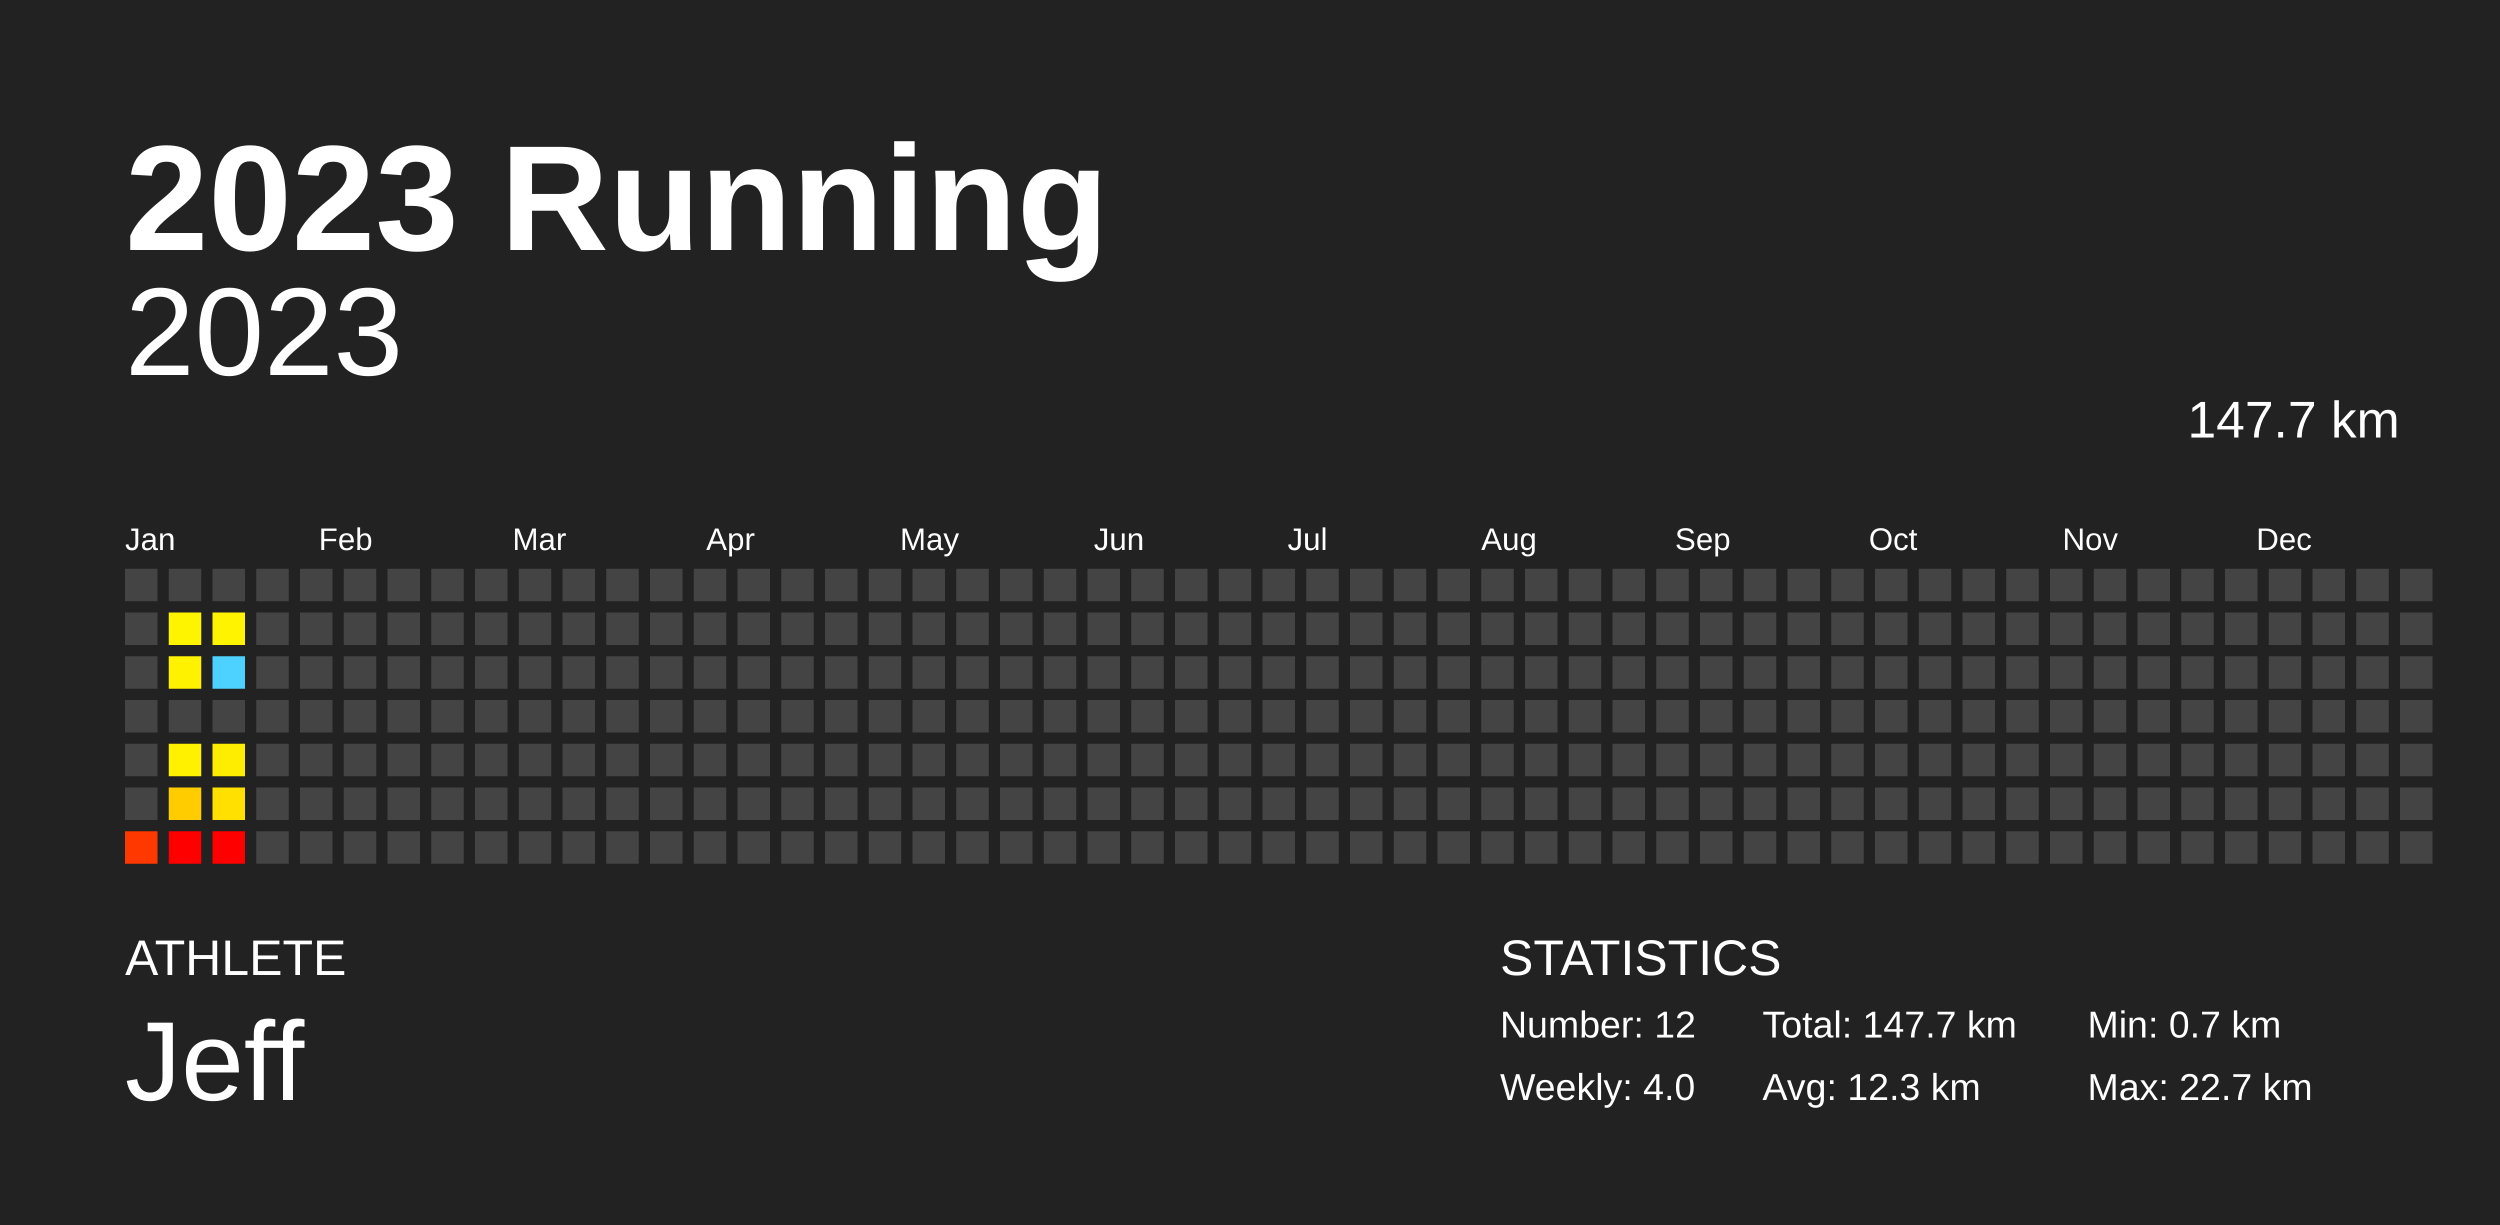
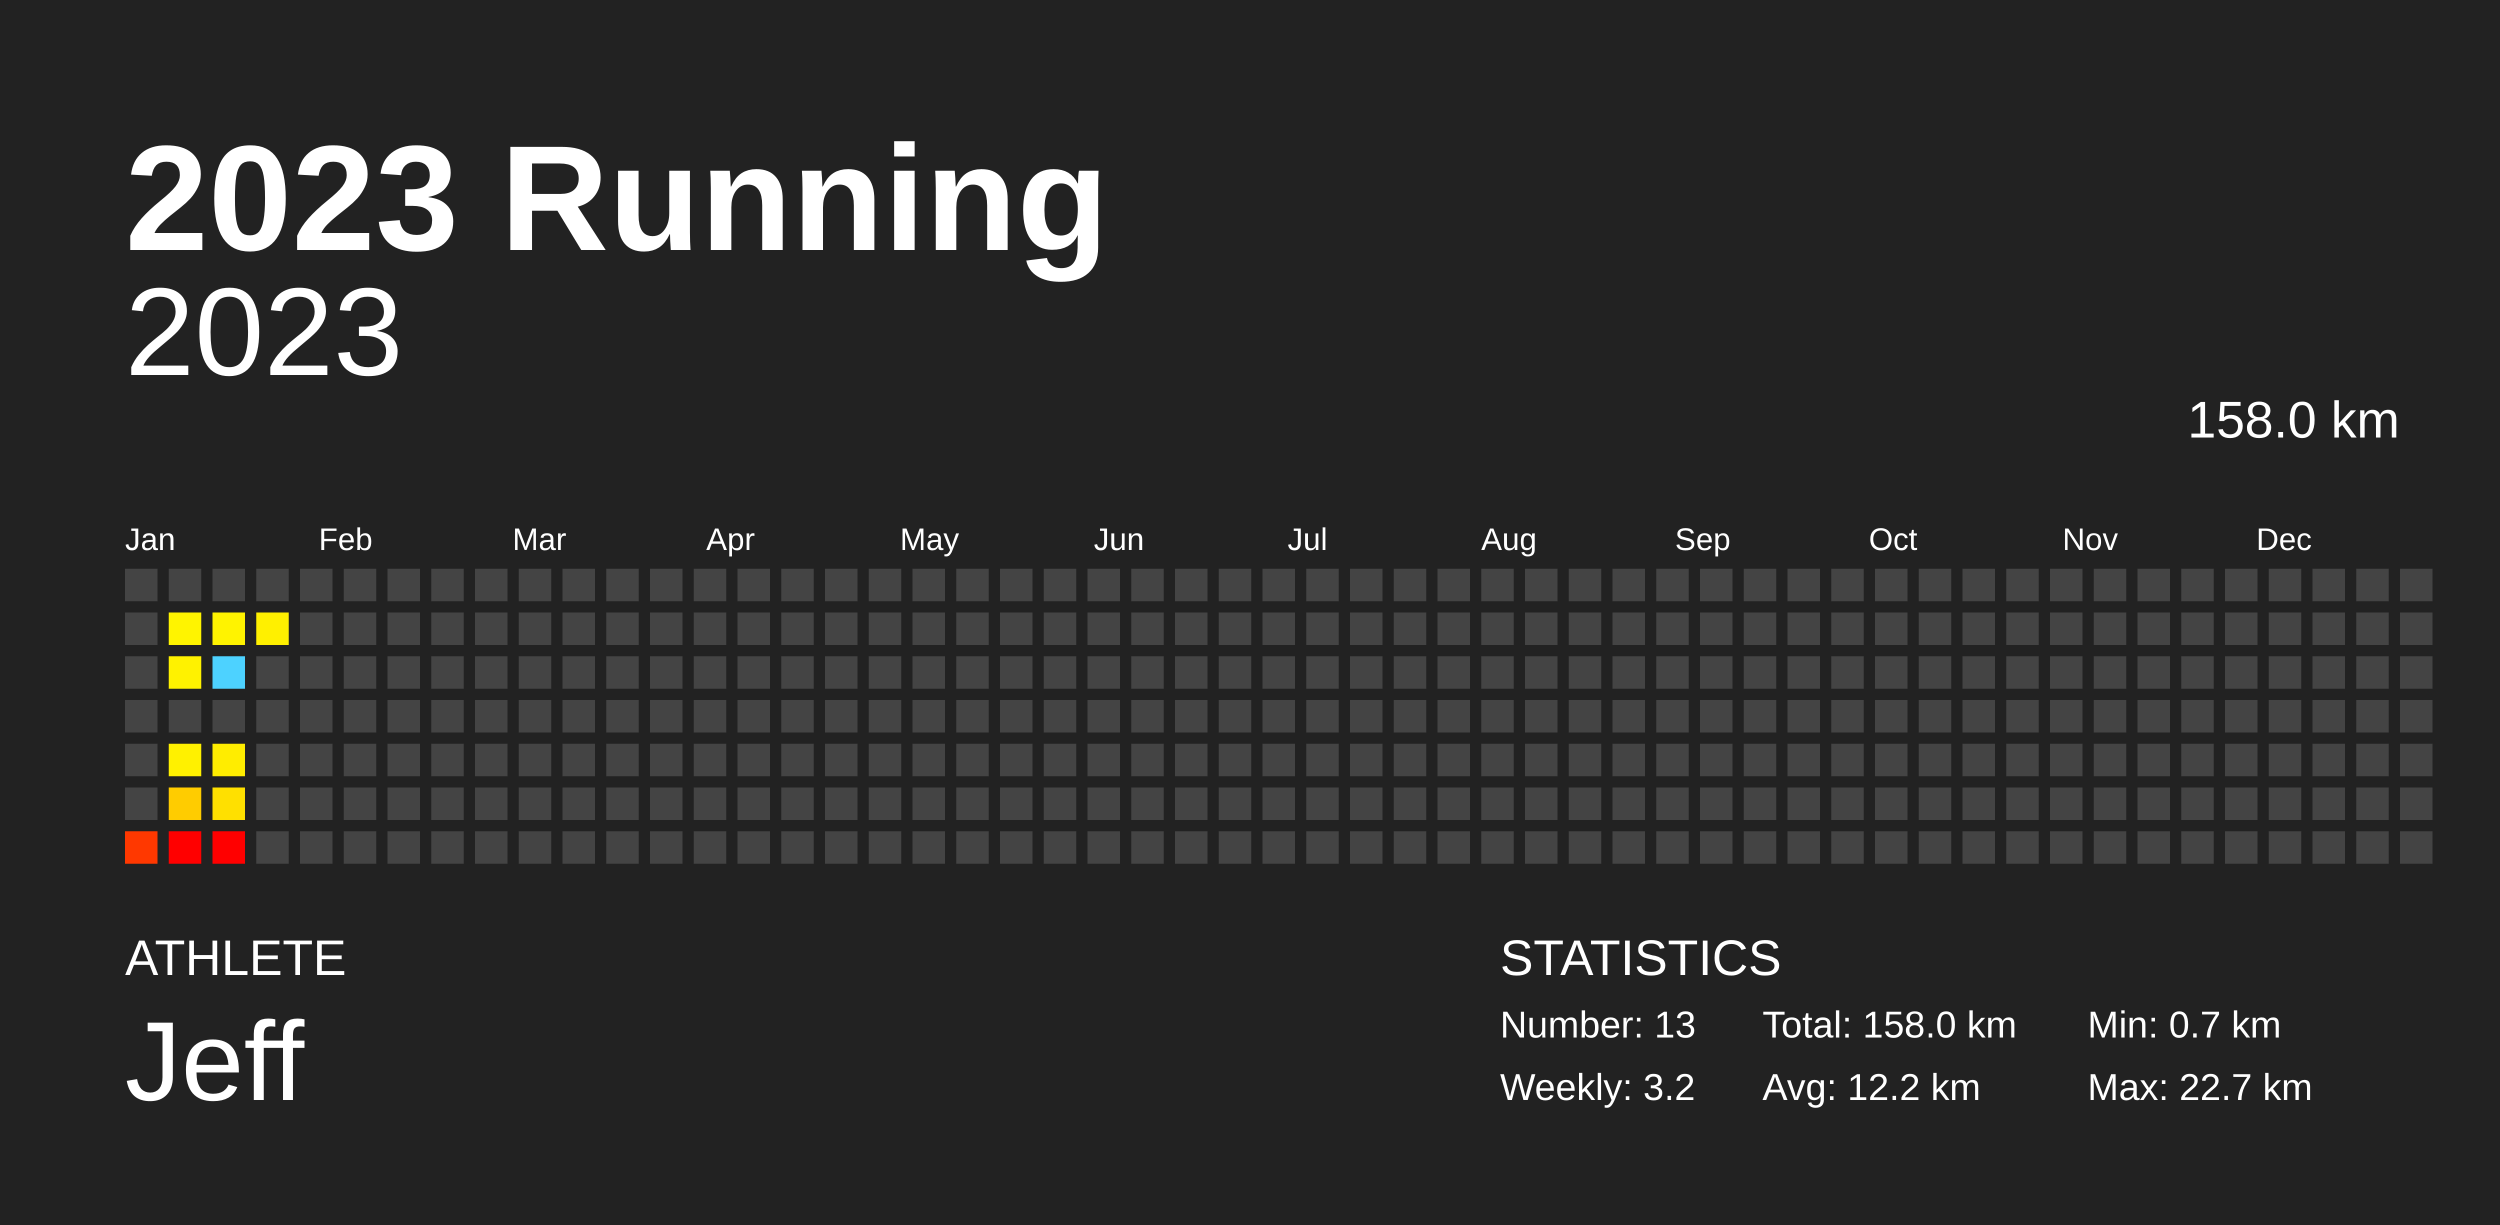
<svg xmlns="http://www.w3.org/2000/svg" baseProfile="full" height="98mm" version="1.1" viewBox="0,0,200,98" width="200mm">
  <defs />
  <rect fill="#222222" height="98" width="200" x="0" y="0" />
  <text fill="#FFFFFF" style="font-size:12px; font-family:Arial; font-weight:bold;" x="10" y="20">2023 Running</text>
  <text fill="#FFFFFF" style="font-size:4px; font-family:Arial" x="10" y="78">ATHLETE</text>
  <text fill="#FFFFFF" style="font-size:9px; font-family:Arial" x="10" y="88">Jeff</text>
  <text fill="#FFFFFF" style="font-size:4px; font-family:Arial" x="120" y="78">STATISTICS</text>
-   <text fill="#FFFFFF" style="font-size:3px; font-family:Arial" x="120" y="83">Number: 12</text>
-   <text fill="#FFFFFF" style="font-size:3px; font-family:Arial" x="120" y="88">Weekly: 4.0</text>
-   <text fill="#FFFFFF" style="font-size:3px; font-family:Arial" x="141" y="83">Total: 147.7 km</text>
-   <text fill="#FFFFFF" style="font-size:3px; font-family:Arial" x="141" y="88">Avg: 12.3 km</text>
+   <text fill="#FFFFFF" style="font-size:3px; font-family:Arial" x="120" y="83">Number: 13</text>
+   <text fill="#FFFFFF" style="font-size:3px; font-family:Arial" x="120" y="88">Weekly: 3.2</text>
+   <text fill="#FFFFFF" style="font-size:3px; font-family:Arial" x="141" y="83">Total: 158.0 km</text>
+   <text fill="#FFFFFF" style="font-size:3px; font-family:Arial" x="141" y="88">Avg: 12.2 km</text>
  <text fill="#FFFFFF" style="font-size:3px; font-family:Arial" x="167" y="83">Min: 0.7 km</text>
  <text fill="#FFFFFF" style="font-size:3px; font-family:Arial" x="167" y="88">Max: 22.7 km</text>
  <text alignment-baseline="hanging" fill="#FFFFFF" style="font-size:10.0px; font-family:Arial;" x="10" y="30">2023</text>
-   <text alignment-baseline="hanging" fill="#FFFFFF" style="font-size:4.125px; font-family:Arial;" x="175" y="35">147.7 km</text>
+   <text alignment-baseline="hanging" fill="#FFFFFF" style="font-size:4.125px; font-family:Arial;" x="175" y="35">158.0 km</text>
  <text fill="#FFFFFF" style="font-size:2.5px; font-family:Arial" x="10.0" y="44">Jan</text>
  <text fill="#FFFFFF" style="font-size:2.5px; font-family:Arial" x="25.5" y="44">Feb</text>
  <text fill="#FFFFFF" style="font-size:2.5px; font-family:Arial" x="41.0" y="44">Mar</text>
  <text fill="#FFFFFF" style="font-size:2.5px; font-family:Arial" x="56.5" y="44">Apr</text>
  <text fill="#FFFFFF" style="font-size:2.5px; font-family:Arial" x="72.0" y="44">May</text>
  <text fill="#FFFFFF" style="font-size:2.5px; font-family:Arial" x="87.5" y="44">Jun</text>
  <text fill="#FFFFFF" style="font-size:2.5px; font-family:Arial" x="103.0" y="44">Jul</text>
  <text fill="#FFFFFF" style="font-size:2.5px; font-family:Arial" x="118.5" y="44">Aug</text>
  <text fill="#FFFFFF" style="font-size:2.5px; font-family:Arial" x="134.0" y="44">Sep</text>
  <text fill="#FFFFFF" style="font-size:2.5px; font-family:Arial" x="149.5" y="44">Oct</text>
  <text fill="#FFFFFF" style="font-size:2.5px; font-family:Arial" x="165.0" y="44">Nov</text>
  <text fill="#FFFFFF" style="font-size:2.5px; font-family:Arial" x="180.5" y="44">Dec</text>
  <rect fill="#444444" height="2.6" width="2.6" x="10.0" y="45.5" />
  <rect fill="#444444" height="2.6" width="2.6" x="10.0" y="49.0" />
  <rect fill="#444444" height="2.6" width="2.6" x="10.0" y="52.5" />
  <rect fill="#444444" height="2.6" width="2.6" x="10.0" y="56.0" />
  <rect fill="#444444" height="2.6" width="2.6" x="10.0" y="59.5" />
  <rect fill="#444444" height="2.6" width="2.6" x="10.0" y="63.0" />
  <rect fill="#ff3800" height="2.6" width="2.6" x="10.0" y="66.5" />
  <rect fill="#444444" height="2.6" width="2.6" x="13.5" y="45.5" />
  <rect fill="#fff400" height="2.6" width="2.6" x="13.5" y="49.0" />
  <rect fill="#fff200" height="2.6" width="2.6" x="13.5" y="52.5" />
  <rect fill="#444444" height="2.6" width="2.6" x="13.5" y="56.0" />
  <rect fill="#fff100" height="2.6" width="2.6" x="13.5" y="59.5" />
  <rect fill="#ffcc00" height="2.6" width="2.6" x="13.5" y="63.0" />
  <rect fill="red" height="2.6" width="2.6" x="13.5" y="66.5" />
  <rect fill="#444444" height="2.6" width="2.6" x="17.0" y="45.5" />
  <rect fill="#fff300" height="2.6" width="2.6" x="17.0" y="49.0" />
  <rect fill="#4dd2ff" height="2.6" width="2.6" x="17.0" y="52.5" />
  <rect fill="#444444" height="2.6" width="2.6" x="17.0" y="56.0" />
  <rect fill="#ffed00" height="2.6" width="2.6" x="17.0" y="59.5" />
  <rect fill="#ffe000" height="2.6" width="2.6" x="17.0" y="63.0" />
  <rect fill="red" height="2.6" width="2.6" x="17.0" y="66.5" />
  <rect fill="#444444" height="2.6" width="2.6" x="20.5" y="45.5" />
-   <rect fill="#444444" height="2.6" width="2.6" x="20.5" y="49.0" />
+   <rect fill="#fff000" height="2.6" width="2.6" x="20.5" y="49.0" />
  <rect fill="#444444" height="2.6" width="2.6" x="20.5" y="52.5" />
  <rect fill="#444444" height="2.6" width="2.6" x="20.5" y="56.0" />
  <rect fill="#444444" height="2.6" width="2.6" x="20.5" y="59.5" />
  <rect fill="#444444" height="2.6" width="2.6" x="20.5" y="63.0" />
  <rect fill="#444444" height="2.6" width="2.6" x="20.5" y="66.5" />
  <rect fill="#444444" height="2.6" width="2.6" x="24.0" y="45.5" />
  <rect fill="#444444" height="2.6" width="2.6" x="24.0" y="49.0" />
  <rect fill="#444444" height="2.6" width="2.6" x="24.0" y="52.5" />
  <rect fill="#444444" height="2.6" width="2.6" x="24.0" y="56.0" />
  <rect fill="#444444" height="2.6" width="2.6" x="24.0" y="59.5" />
  <rect fill="#444444" height="2.6" width="2.6" x="24.0" y="63.0" />
  <rect fill="#444444" height="2.6" width="2.6" x="24.0" y="66.5" />
  <rect fill="#444444" height="2.6" width="2.6" x="27.5" y="45.5" />
  <rect fill="#444444" height="2.6" width="2.6" x="27.5" y="49.0" />
  <rect fill="#444444" height="2.6" width="2.6" x="27.5" y="52.5" />
  <rect fill="#444444" height="2.6" width="2.6" x="27.5" y="56.0" />
  <rect fill="#444444" height="2.6" width="2.6" x="27.5" y="59.5" />
  <rect fill="#444444" height="2.6" width="2.6" x="27.5" y="63.0" />
  <rect fill="#444444" height="2.6" width="2.6" x="27.5" y="66.5" />
  <rect fill="#444444" height="2.6" width="2.6" x="31.0" y="45.5" />
  <rect fill="#444444" height="2.6" width="2.6" x="31.0" y="49.0" />
  <rect fill="#444444" height="2.6" width="2.6" x="31.0" y="52.5" />
  <rect fill="#444444" height="2.6" width="2.6" x="31.0" y="56.0" />
  <rect fill="#444444" height="2.6" width="2.6" x="31.0" y="59.5" />
  <rect fill="#444444" height="2.6" width="2.6" x="31.0" y="63.0" />
  <rect fill="#444444" height="2.6" width="2.6" x="31.0" y="66.5" />
  <rect fill="#444444" height="2.6" width="2.6" x="34.5" y="45.5" />
  <rect fill="#444444" height="2.6" width="2.6" x="34.5" y="49.0" />
  <rect fill="#444444" height="2.6" width="2.6" x="34.5" y="52.5" />
  <rect fill="#444444" height="2.6" width="2.6" x="34.5" y="56.0" />
  <rect fill="#444444" height="2.6" width="2.6" x="34.5" y="59.5" />
  <rect fill="#444444" height="2.6" width="2.6" x="34.5" y="63.0" />
  <rect fill="#444444" height="2.6" width="2.6" x="34.5" y="66.5" />
  <rect fill="#444444" height="2.6" width="2.6" x="38.0" y="45.5" />
  <rect fill="#444444" height="2.6" width="2.6" x="38.0" y="49.0" />
  <rect fill="#444444" height="2.6" width="2.6" x="38.0" y="52.5" />
  <rect fill="#444444" height="2.6" width="2.6" x="38.0" y="56.0" />
  <rect fill="#444444" height="2.6" width="2.6" x="38.0" y="59.5" />
  <rect fill="#444444" height="2.6" width="2.6" x="38.0" y="63.0" />
  <rect fill="#444444" height="2.6" width="2.6" x="38.0" y="66.5" />
  <rect fill="#444444" height="2.6" width="2.6" x="41.5" y="45.5" />
  <rect fill="#444444" height="2.6" width="2.6" x="41.5" y="49.0" />
  <rect fill="#444444" height="2.6" width="2.6" x="41.5" y="52.5" />
  <rect fill="#444444" height="2.6" width="2.6" x="41.5" y="56.0" />
  <rect fill="#444444" height="2.6" width="2.6" x="41.5" y="59.5" />
  <rect fill="#444444" height="2.6" width="2.6" x="41.5" y="63.0" />
  <rect fill="#444444" height="2.6" width="2.6" x="41.5" y="66.5" />
  <rect fill="#444444" height="2.6" width="2.6" x="45.0" y="45.5" />
  <rect fill="#444444" height="2.6" width="2.6" x="45.0" y="49.0" />
  <rect fill="#444444" height="2.6" width="2.6" x="45.0" y="52.5" />
  <rect fill="#444444" height="2.6" width="2.6" x="45.0" y="56.0" />
  <rect fill="#444444" height="2.6" width="2.6" x="45.0" y="59.5" />
  <rect fill="#444444" height="2.6" width="2.6" x="45.0" y="63.0" />
  <rect fill="#444444" height="2.6" width="2.6" x="45.0" y="66.5" />
  <rect fill="#444444" height="2.6" width="2.6" x="48.5" y="45.5" />
  <rect fill="#444444" height="2.6" width="2.6" x="48.5" y="49.0" />
  <rect fill="#444444" height="2.6" width="2.6" x="48.5" y="52.5" />
  <rect fill="#444444" height="2.6" width="2.6" x="48.5" y="56.0" />
  <rect fill="#444444" height="2.6" width="2.6" x="48.5" y="59.5" />
  <rect fill="#444444" height="2.6" width="2.6" x="48.5" y="63.0" />
  <rect fill="#444444" height="2.6" width="2.6" x="48.5" y="66.5" />
  <rect fill="#444444" height="2.6" width="2.6" x="52.0" y="45.5" />
  <rect fill="#444444" height="2.6" width="2.6" x="52.0" y="49.0" />
  <rect fill="#444444" height="2.6" width="2.6" x="52.0" y="52.5" />
  <rect fill="#444444" height="2.6" width="2.6" x="52.0" y="56.0" />
  <rect fill="#444444" height="2.6" width="2.6" x="52.0" y="59.5" />
  <rect fill="#444444" height="2.6" width="2.6" x="52.0" y="63.0" />
  <rect fill="#444444" height="2.6" width="2.6" x="52.0" y="66.5" />
  <rect fill="#444444" height="2.6" width="2.6" x="55.5" y="45.5" />
  <rect fill="#444444" height="2.6" width="2.6" x="55.5" y="49.0" />
  <rect fill="#444444" height="2.6" width="2.6" x="55.5" y="52.5" />
  <rect fill="#444444" height="2.6" width="2.6" x="55.5" y="56.0" />
  <rect fill="#444444" height="2.6" width="2.6" x="55.5" y="59.5" />
  <rect fill="#444444" height="2.6" width="2.6" x="55.5" y="63.0" />
  <rect fill="#444444" height="2.6" width="2.6" x="55.5" y="66.5" />
  <rect fill="#444444" height="2.6" width="2.6" x="59.0" y="45.5" />
  <rect fill="#444444" height="2.6" width="2.6" x="59.0" y="49.0" />
  <rect fill="#444444" height="2.6" width="2.6" x="59.0" y="52.5" />
  <rect fill="#444444" height="2.6" width="2.6" x="59.0" y="56.0" />
  <rect fill="#444444" height="2.6" width="2.6" x="59.0" y="59.5" />
  <rect fill="#444444" height="2.6" width="2.6" x="59.0" y="63.0" />
  <rect fill="#444444" height="2.6" width="2.6" x="59.0" y="66.5" />
  <rect fill="#444444" height="2.6" width="2.6" x="62.5" y="45.5" />
  <rect fill="#444444" height="2.6" width="2.6" x="62.5" y="49.0" />
  <rect fill="#444444" height="2.6" width="2.6" x="62.5" y="52.5" />
  <rect fill="#444444" height="2.6" width="2.6" x="62.5" y="56.0" />
  <rect fill="#444444" height="2.6" width="2.6" x="62.5" y="59.5" />
  <rect fill="#444444" height="2.6" width="2.6" x="62.5" y="63.0" />
  <rect fill="#444444" height="2.6" width="2.6" x="62.5" y="66.5" />
  <rect fill="#444444" height="2.6" width="2.6" x="66.0" y="45.5" />
  <rect fill="#444444" height="2.6" width="2.6" x="66.0" y="49.0" />
  <rect fill="#444444" height="2.6" width="2.6" x="66.0" y="52.5" />
  <rect fill="#444444" height="2.6" width="2.6" x="66.0" y="56.0" />
  <rect fill="#444444" height="2.6" width="2.6" x="66.0" y="59.5" />
  <rect fill="#444444" height="2.6" width="2.6" x="66.0" y="63.0" />
  <rect fill="#444444" height="2.6" width="2.6" x="66.0" y="66.5" />
  <rect fill="#444444" height="2.6" width="2.6" x="69.5" y="45.5" />
  <rect fill="#444444" height="2.6" width="2.6" x="69.5" y="49.0" />
  <rect fill="#444444" height="2.6" width="2.6" x="69.5" y="52.5" />
  <rect fill="#444444" height="2.6" width="2.6" x="69.5" y="56.0" />
  <rect fill="#444444" height="2.6" width="2.6" x="69.5" y="59.5" />
  <rect fill="#444444" height="2.6" width="2.6" x="69.5" y="63.0" />
  <rect fill="#444444" height="2.6" width="2.6" x="69.5" y="66.5" />
  <rect fill="#444444" height="2.6" width="2.6" x="73.0" y="45.5" />
  <rect fill="#444444" height="2.6" width="2.6" x="73.0" y="49.0" />
  <rect fill="#444444" height="2.6" width="2.6" x="73.0" y="52.5" />
  <rect fill="#444444" height="2.6" width="2.6" x="73.0" y="56.0" />
  <rect fill="#444444" height="2.6" width="2.6" x="73.0" y="59.5" />
  <rect fill="#444444" height="2.6" width="2.6" x="73.0" y="63.0" />
  <rect fill="#444444" height="2.6" width="2.6" x="73.0" y="66.5" />
  <rect fill="#444444" height="2.6" width="2.6" x="76.5" y="45.5" />
  <rect fill="#444444" height="2.6" width="2.6" x="76.5" y="49.0" />
  <rect fill="#444444" height="2.6" width="2.6" x="76.5" y="52.5" />
  <rect fill="#444444" height="2.6" width="2.6" x="76.5" y="56.0" />
  <rect fill="#444444" height="2.6" width="2.6" x="76.5" y="59.5" />
  <rect fill="#444444" height="2.6" width="2.6" x="76.5" y="63.0" />
  <rect fill="#444444" height="2.6" width="2.6" x="76.5" y="66.5" />
  <rect fill="#444444" height="2.6" width="2.6" x="80.0" y="45.5" />
  <rect fill="#444444" height="2.6" width="2.6" x="80.0" y="49.0" />
  <rect fill="#444444" height="2.6" width="2.6" x="80.0" y="52.5" />
  <rect fill="#444444" height="2.6" width="2.6" x="80.0" y="56.0" />
  <rect fill="#444444" height="2.6" width="2.6" x="80.0" y="59.5" />
  <rect fill="#444444" height="2.6" width="2.6" x="80.0" y="63.0" />
  <rect fill="#444444" height="2.6" width="2.6" x="80.0" y="66.5" />
  <rect fill="#444444" height="2.6" width="2.6" x="83.5" y="45.5" />
  <rect fill="#444444" height="2.6" width="2.6" x="83.5" y="49.0" />
  <rect fill="#444444" height="2.6" width="2.6" x="83.5" y="52.5" />
  <rect fill="#444444" height="2.6" width="2.6" x="83.5" y="56.0" />
  <rect fill="#444444" height="2.6" width="2.6" x="83.5" y="59.5" />
  <rect fill="#444444" height="2.6" width="2.6" x="83.5" y="63.0" />
  <rect fill="#444444" height="2.6" width="2.6" x="83.5" y="66.5" />
  <rect fill="#444444" height="2.6" width="2.6" x="87.0" y="45.5" />
  <rect fill="#444444" height="2.6" width="2.6" x="87.0" y="49.0" />
  <rect fill="#444444" height="2.6" width="2.6" x="87.0" y="52.5" />
  <rect fill="#444444" height="2.6" width="2.6" x="87.0" y="56.0" />
  <rect fill="#444444" height="2.6" width="2.6" x="87.0" y="59.5" />
  <rect fill="#444444" height="2.6" width="2.6" x="87.0" y="63.0" />
  <rect fill="#444444" height="2.6" width="2.6" x="87.0" y="66.5" />
  <rect fill="#444444" height="2.6" width="2.6" x="90.5" y="45.5" />
  <rect fill="#444444" height="2.6" width="2.6" x="90.5" y="49.0" />
  <rect fill="#444444" height="2.6" width="2.6" x="90.5" y="52.5" />
  <rect fill="#444444" height="2.6" width="2.6" x="90.5" y="56.0" />
  <rect fill="#444444" height="2.6" width="2.6" x="90.5" y="59.5" />
  <rect fill="#444444" height="2.6" width="2.6" x="90.5" y="63.0" />
  <rect fill="#444444" height="2.6" width="2.6" x="90.5" y="66.5" />
  <rect fill="#444444" height="2.6" width="2.6" x="94.0" y="45.5" />
  <rect fill="#444444" height="2.6" width="2.6" x="94.0" y="49.0" />
  <rect fill="#444444" height="2.6" width="2.6" x="94.0" y="52.5" />
  <rect fill="#444444" height="2.6" width="2.6" x="94.0" y="56.0" />
  <rect fill="#444444" height="2.6" width="2.6" x="94.0" y="59.5" />
  <rect fill="#444444" height="2.6" width="2.6" x="94.0" y="63.0" />
  <rect fill="#444444" height="2.6" width="2.6" x="94.0" y="66.5" />
  <rect fill="#444444" height="2.6" width="2.6" x="97.5" y="45.5" />
  <rect fill="#444444" height="2.6" width="2.6" x="97.5" y="49.0" />
  <rect fill="#444444" height="2.6" width="2.6" x="97.5" y="52.5" />
  <rect fill="#444444" height="2.6" width="2.6" x="97.5" y="56.0" />
  <rect fill="#444444" height="2.6" width="2.6" x="97.5" y="59.5" />
  <rect fill="#444444" height="2.6" width="2.6" x="97.5" y="63.0" />
  <rect fill="#444444" height="2.6" width="2.6" x="97.5" y="66.5" />
  <rect fill="#444444" height="2.6" width="2.6" x="101.0" y="45.5" />
  <rect fill="#444444" height="2.6" width="2.6" x="101.0" y="49.0" />
  <rect fill="#444444" height="2.6" width="2.6" x="101.0" y="52.5" />
  <rect fill="#444444" height="2.6" width="2.6" x="101.0" y="56.0" />
  <rect fill="#444444" height="2.6" width="2.6" x="101.0" y="59.5" />
  <rect fill="#444444" height="2.6" width="2.6" x="101.0" y="63.0" />
  <rect fill="#444444" height="2.6" width="2.6" x="101.0" y="66.5" />
  <rect fill="#444444" height="2.6" width="2.6" x="104.5" y="45.5" />
  <rect fill="#444444" height="2.6" width="2.6" x="104.5" y="49.0" />
  <rect fill="#444444" height="2.6" width="2.6" x="104.5" y="52.5" />
  <rect fill="#444444" height="2.6" width="2.6" x="104.5" y="56.0" />
  <rect fill="#444444" height="2.6" width="2.6" x="104.5" y="59.5" />
  <rect fill="#444444" height="2.6" width="2.6" x="104.5" y="63.0" />
  <rect fill="#444444" height="2.6" width="2.6" x="104.5" y="66.5" />
  <rect fill="#444444" height="2.6" width="2.6" x="108.0" y="45.5" />
  <rect fill="#444444" height="2.6" width="2.6" x="108.0" y="49.0" />
  <rect fill="#444444" height="2.6" width="2.6" x="108.0" y="52.5" />
  <rect fill="#444444" height="2.6" width="2.6" x="108.0" y="56.0" />
  <rect fill="#444444" height="2.6" width="2.6" x="108.0" y="59.5" />
  <rect fill="#444444" height="2.6" width="2.6" x="108.0" y="63.0" />
  <rect fill="#444444" height="2.6" width="2.6" x="108.0" y="66.5" />
  <rect fill="#444444" height="2.6" width="2.6" x="111.5" y="45.5" />
  <rect fill="#444444" height="2.6" width="2.6" x="111.5" y="49.0" />
  <rect fill="#444444" height="2.6" width="2.6" x="111.5" y="52.5" />
  <rect fill="#444444" height="2.6" width="2.6" x="111.5" y="56.0" />
  <rect fill="#444444" height="2.6" width="2.6" x="111.5" y="59.5" />
  <rect fill="#444444" height="2.6" width="2.6" x="111.5" y="63.0" />
  <rect fill="#444444" height="2.6" width="2.6" x="111.5" y="66.5" />
  <rect fill="#444444" height="2.6" width="2.6" x="115.0" y="45.5" />
  <rect fill="#444444" height="2.6" width="2.6" x="115.0" y="49.0" />
  <rect fill="#444444" height="2.6" width="2.6" x="115.0" y="52.5" />
  <rect fill="#444444" height="2.6" width="2.6" x="115.0" y="56.0" />
  <rect fill="#444444" height="2.6" width="2.6" x="115.0" y="59.5" />
  <rect fill="#444444" height="2.6" width="2.6" x="115.0" y="63.0" />
  <rect fill="#444444" height="2.6" width="2.6" x="115.0" y="66.5" />
  <rect fill="#444444" height="2.6" width="2.6" x="118.5" y="45.5" />
  <rect fill="#444444" height="2.6" width="2.6" x="118.5" y="49.0" />
  <rect fill="#444444" height="2.6" width="2.6" x="118.5" y="52.5" />
  <rect fill="#444444" height="2.6" width="2.6" x="118.5" y="56.0" />
  <rect fill="#444444" height="2.6" width="2.6" x="118.5" y="59.5" />
  <rect fill="#444444" height="2.6" width="2.6" x="118.5" y="63.0" />
  <rect fill="#444444" height="2.6" width="2.6" x="118.5" y="66.5" />
  <rect fill="#444444" height="2.6" width="2.6" x="122.0" y="45.5" />
  <rect fill="#444444" height="2.6" width="2.6" x="122.0" y="49.0" />
  <rect fill="#444444" height="2.6" width="2.6" x="122.0" y="52.5" />
  <rect fill="#444444" height="2.6" width="2.6" x="122.0" y="56.0" />
  <rect fill="#444444" height="2.6" width="2.6" x="122.0" y="59.5" />
  <rect fill="#444444" height="2.6" width="2.6" x="122.0" y="63.0" />
  <rect fill="#444444" height="2.6" width="2.6" x="122.0" y="66.5" />
  <rect fill="#444444" height="2.6" width="2.6" x="125.5" y="45.5" />
  <rect fill="#444444" height="2.6" width="2.6" x="125.5" y="49.0" />
  <rect fill="#444444" height="2.6" width="2.6" x="125.5" y="52.5" />
  <rect fill="#444444" height="2.6" width="2.6" x="125.5" y="56.0" />
  <rect fill="#444444" height="2.6" width="2.6" x="125.5" y="59.5" />
  <rect fill="#444444" height="2.6" width="2.6" x="125.5" y="63.0" />
  <rect fill="#444444" height="2.6" width="2.6" x="125.5" y="66.5" />
  <rect fill="#444444" height="2.6" width="2.6" x="129.0" y="45.5" />
  <rect fill="#444444" height="2.6" width="2.6" x="129.0" y="49.0" />
  <rect fill="#444444" height="2.6" width="2.6" x="129.0" y="52.5" />
  <rect fill="#444444" height="2.6" width="2.6" x="129.0" y="56.0" />
  <rect fill="#444444" height="2.6" width="2.6" x="129.0" y="59.5" />
  <rect fill="#444444" height="2.6" width="2.6" x="129.0" y="63.0" />
  <rect fill="#444444" height="2.6" width="2.6" x="129.0" y="66.5" />
  <rect fill="#444444" height="2.6" width="2.6" x="132.5" y="45.5" />
  <rect fill="#444444" height="2.6" width="2.6" x="132.5" y="49.0" />
  <rect fill="#444444" height="2.6" width="2.6" x="132.5" y="52.5" />
  <rect fill="#444444" height="2.6" width="2.6" x="132.5" y="56.0" />
  <rect fill="#444444" height="2.6" width="2.6" x="132.5" y="59.5" />
  <rect fill="#444444" height="2.6" width="2.6" x="132.5" y="63.0" />
  <rect fill="#444444" height="2.6" width="2.6" x="132.5" y="66.5" />
  <rect fill="#444444" height="2.6" width="2.6" x="136.0" y="45.5" />
  <rect fill="#444444" height="2.6" width="2.6" x="136.0" y="49.0" />
  <rect fill="#444444" height="2.6" width="2.6" x="136.0" y="52.5" />
  <rect fill="#444444" height="2.6" width="2.6" x="136.0" y="56.0" />
  <rect fill="#444444" height="2.6" width="2.6" x="136.0" y="59.5" />
  <rect fill="#444444" height="2.6" width="2.6" x="136.0" y="63.0" />
  <rect fill="#444444" height="2.6" width="2.6" x="136.0" y="66.5" />
  <rect fill="#444444" height="2.6" width="2.6" x="139.5" y="45.5" />
  <rect fill="#444444" height="2.6" width="2.6" x="139.5" y="49.0" />
  <rect fill="#444444" height="2.6" width="2.6" x="139.5" y="52.5" />
  <rect fill="#444444" height="2.6" width="2.6" x="139.5" y="56.0" />
  <rect fill="#444444" height="2.6" width="2.6" x="139.5" y="59.5" />
  <rect fill="#444444" height="2.6" width="2.6" x="139.5" y="63.0" />
  <rect fill="#444444" height="2.6" width="2.6" x="139.5" y="66.5" />
  <rect fill="#444444" height="2.6" width="2.6" x="143.0" y="45.5" />
  <rect fill="#444444" height="2.6" width="2.6" x="143.0" y="49.0" />
  <rect fill="#444444" height="2.6" width="2.6" x="143.0" y="52.5" />
  <rect fill="#444444" height="2.6" width="2.6" x="143.0" y="56.0" />
  <rect fill="#444444" height="2.6" width="2.6" x="143.0" y="59.5" />
  <rect fill="#444444" height="2.6" width="2.6" x="143.0" y="63.0" />
  <rect fill="#444444" height="2.6" width="2.6" x="143.0" y="66.5" />
  <rect fill="#444444" height="2.6" width="2.6" x="146.5" y="45.5" />
  <rect fill="#444444" height="2.6" width="2.6" x="146.5" y="49.0" />
  <rect fill="#444444" height="2.6" width="2.6" x="146.5" y="52.5" />
  <rect fill="#444444" height="2.6" width="2.6" x="146.5" y="56.0" />
  <rect fill="#444444" height="2.6" width="2.6" x="146.5" y="59.5" />
  <rect fill="#444444" height="2.6" width="2.6" x="146.5" y="63.0" />
  <rect fill="#444444" height="2.6" width="2.6" x="146.5" y="66.5" />
  <rect fill="#444444" height="2.6" width="2.6" x="150.0" y="45.5" />
  <rect fill="#444444" height="2.6" width="2.6" x="150.0" y="49.0" />
  <rect fill="#444444" height="2.6" width="2.6" x="150.0" y="52.5" />
  <rect fill="#444444" height="2.6" width="2.6" x="150.0" y="56.0" />
  <rect fill="#444444" height="2.6" width="2.6" x="150.0" y="59.5" />
  <rect fill="#444444" height="2.6" width="2.6" x="150.0" y="63.0" />
  <rect fill="#444444" height="2.6" width="2.6" x="150.0" y="66.5" />
  <rect fill="#444444" height="2.6" width="2.6" x="153.5" y="45.5" />
  <rect fill="#444444" height="2.6" width="2.6" x="153.5" y="49.0" />
  <rect fill="#444444" height="2.6" width="2.6" x="153.5" y="52.5" />
  <rect fill="#444444" height="2.6" width="2.6" x="153.5" y="56.0" />
  <rect fill="#444444" height="2.6" width="2.6" x="153.5" y="59.5" />
  <rect fill="#444444" height="2.6" width="2.6" x="153.5" y="63.0" />
  <rect fill="#444444" height="2.6" width="2.6" x="153.5" y="66.5" />
  <rect fill="#444444" height="2.6" width="2.6" x="157.0" y="45.5" />
  <rect fill="#444444" height="2.6" width="2.6" x="157.0" y="49.0" />
  <rect fill="#444444" height="2.6" width="2.6" x="157.0" y="52.5" />
  <rect fill="#444444" height="2.6" width="2.6" x="157.0" y="56.0" />
  <rect fill="#444444" height="2.6" width="2.6" x="157.0" y="59.5" />
  <rect fill="#444444" height="2.6" width="2.6" x="157.0" y="63.0" />
  <rect fill="#444444" height="2.6" width="2.6" x="157.0" y="66.5" />
  <rect fill="#444444" height="2.6" width="2.6" x="160.5" y="45.5" />
  <rect fill="#444444" height="2.6" width="2.6" x="160.5" y="49.0" />
  <rect fill="#444444" height="2.6" width="2.6" x="160.5" y="52.5" />
  <rect fill="#444444" height="2.6" width="2.6" x="160.5" y="56.0" />
  <rect fill="#444444" height="2.6" width="2.6" x="160.5" y="59.5" />
  <rect fill="#444444" height="2.6" width="2.6" x="160.5" y="63.0" />
  <rect fill="#444444" height="2.6" width="2.6" x="160.5" y="66.5" />
  <rect fill="#444444" height="2.6" width="2.6" x="164.0" y="45.5" />
  <rect fill="#444444" height="2.6" width="2.6" x="164.0" y="49.0" />
  <rect fill="#444444" height="2.6" width="2.6" x="164.0" y="52.5" />
  <rect fill="#444444" height="2.6" width="2.6" x="164.0" y="56.0" />
  <rect fill="#444444" height="2.6" width="2.6" x="164.0" y="59.5" />
  <rect fill="#444444" height="2.6" width="2.6" x="164.0" y="63.0" />
  <rect fill="#444444" height="2.6" width="2.6" x="164.0" y="66.5" />
  <rect fill="#444444" height="2.6" width="2.6" x="167.5" y="45.5" />
  <rect fill="#444444" height="2.6" width="2.6" x="167.5" y="49.0" />
  <rect fill="#444444" height="2.6" width="2.6" x="167.5" y="52.5" />
  <rect fill="#444444" height="2.6" width="2.6" x="167.5" y="56.0" />
  <rect fill="#444444" height="2.6" width="2.6" x="167.5" y="59.5" />
  <rect fill="#444444" height="2.6" width="2.6" x="167.5" y="63.0" />
  <rect fill="#444444" height="2.6" width="2.6" x="167.5" y="66.5" />
  <rect fill="#444444" height="2.6" width="2.6" x="171.0" y="45.5" />
  <rect fill="#444444" height="2.6" width="2.6" x="171.0" y="49.0" />
  <rect fill="#444444" height="2.6" width="2.6" x="171.0" y="52.5" />
  <rect fill="#444444" height="2.6" width="2.6" x="171.0" y="56.0" />
  <rect fill="#444444" height="2.6" width="2.6" x="171.0" y="59.5" />
  <rect fill="#444444" height="2.6" width="2.6" x="171.0" y="63.0" />
  <rect fill="#444444" height="2.6" width="2.6" x="171.0" y="66.5" />
  <rect fill="#444444" height="2.6" width="2.6" x="174.5" y="45.5" />
  <rect fill="#444444" height="2.6" width="2.6" x="174.5" y="49.0" />
  <rect fill="#444444" height="2.6" width="2.6" x="174.5" y="52.5" />
  <rect fill="#444444" height="2.6" width="2.6" x="174.5" y="56.0" />
  <rect fill="#444444" height="2.6" width="2.6" x="174.5" y="59.5" />
  <rect fill="#444444" height="2.6" width="2.6" x="174.5" y="63.0" />
  <rect fill="#444444" height="2.6" width="2.6" x="174.5" y="66.5" />
  <rect fill="#444444" height="2.6" width="2.6" x="178.0" y="45.5" />
  <rect fill="#444444" height="2.6" width="2.6" x="178.0" y="49.0" />
  <rect fill="#444444" height="2.6" width="2.6" x="178.0" y="52.5" />
  <rect fill="#444444" height="2.6" width="2.6" x="178.0" y="56.0" />
  <rect fill="#444444" height="2.6" width="2.6" x="178.0" y="59.5" />
  <rect fill="#444444" height="2.6" width="2.6" x="178.0" y="63.0" />
  <rect fill="#444444" height="2.6" width="2.6" x="178.0" y="66.5" />
  <rect fill="#444444" height="2.6" width="2.6" x="181.5" y="45.5" />
  <rect fill="#444444" height="2.6" width="2.6" x="181.5" y="49.0" />
  <rect fill="#444444" height="2.6" width="2.6" x="181.5" y="52.5" />
  <rect fill="#444444" height="2.6" width="2.6" x="181.5" y="56.0" />
  <rect fill="#444444" height="2.6" width="2.6" x="181.5" y="59.5" />
  <rect fill="#444444" height="2.6" width="2.6" x="181.5" y="63.0" />
  <rect fill="#444444" height="2.6" width="2.6" x="181.5" y="66.5" />
  <rect fill="#444444" height="2.6" width="2.6" x="185.0" y="45.5" />
  <rect fill="#444444" height="2.6" width="2.6" x="185.0" y="49.0" />
  <rect fill="#444444" height="2.6" width="2.6" x="185.0" y="52.5" />
  <rect fill="#444444" height="2.6" width="2.6" x="185.0" y="56.0" />
  <rect fill="#444444" height="2.6" width="2.6" x="185.0" y="59.5" />
  <rect fill="#444444" height="2.6" width="2.6" x="185.0" y="63.0" />
  <rect fill="#444444" height="2.6" width="2.6" x="185.0" y="66.5" />
  <rect fill="#444444" height="2.6" width="2.6" x="188.5" y="45.5" />
  <rect fill="#444444" height="2.6" width="2.6" x="188.5" y="49.0" />
  <rect fill="#444444" height="2.6" width="2.6" x="188.5" y="52.5" />
  <rect fill="#444444" height="2.6" width="2.6" x="188.5" y="56.0" />
  <rect fill="#444444" height="2.6" width="2.6" x="188.5" y="59.5" />
  <rect fill="#444444" height="2.6" width="2.6" x="188.5" y="63.0" />
  <rect fill="#444444" height="2.6" width="2.6" x="188.5" y="66.5" />
  <rect fill="#444444" height="2.6" width="2.6" x="192.0" y="45.5" />
  <rect fill="#444444" height="2.6" width="2.6" x="192.0" y="49.0" />
  <rect fill="#444444" height="2.6" width="2.6" x="192.0" y="52.5" />
  <rect fill="#444444" height="2.6" width="2.6" x="192.0" y="56.0" />
  <rect fill="#444444" height="2.6" width="2.6" x="192.0" y="59.5" />
  <rect fill="#444444" height="2.6" width="2.6" x="192.0" y="63.0" />
  <rect fill="#444444" height="2.6" width="2.6" x="192.0" y="66.5" />
</svg>
